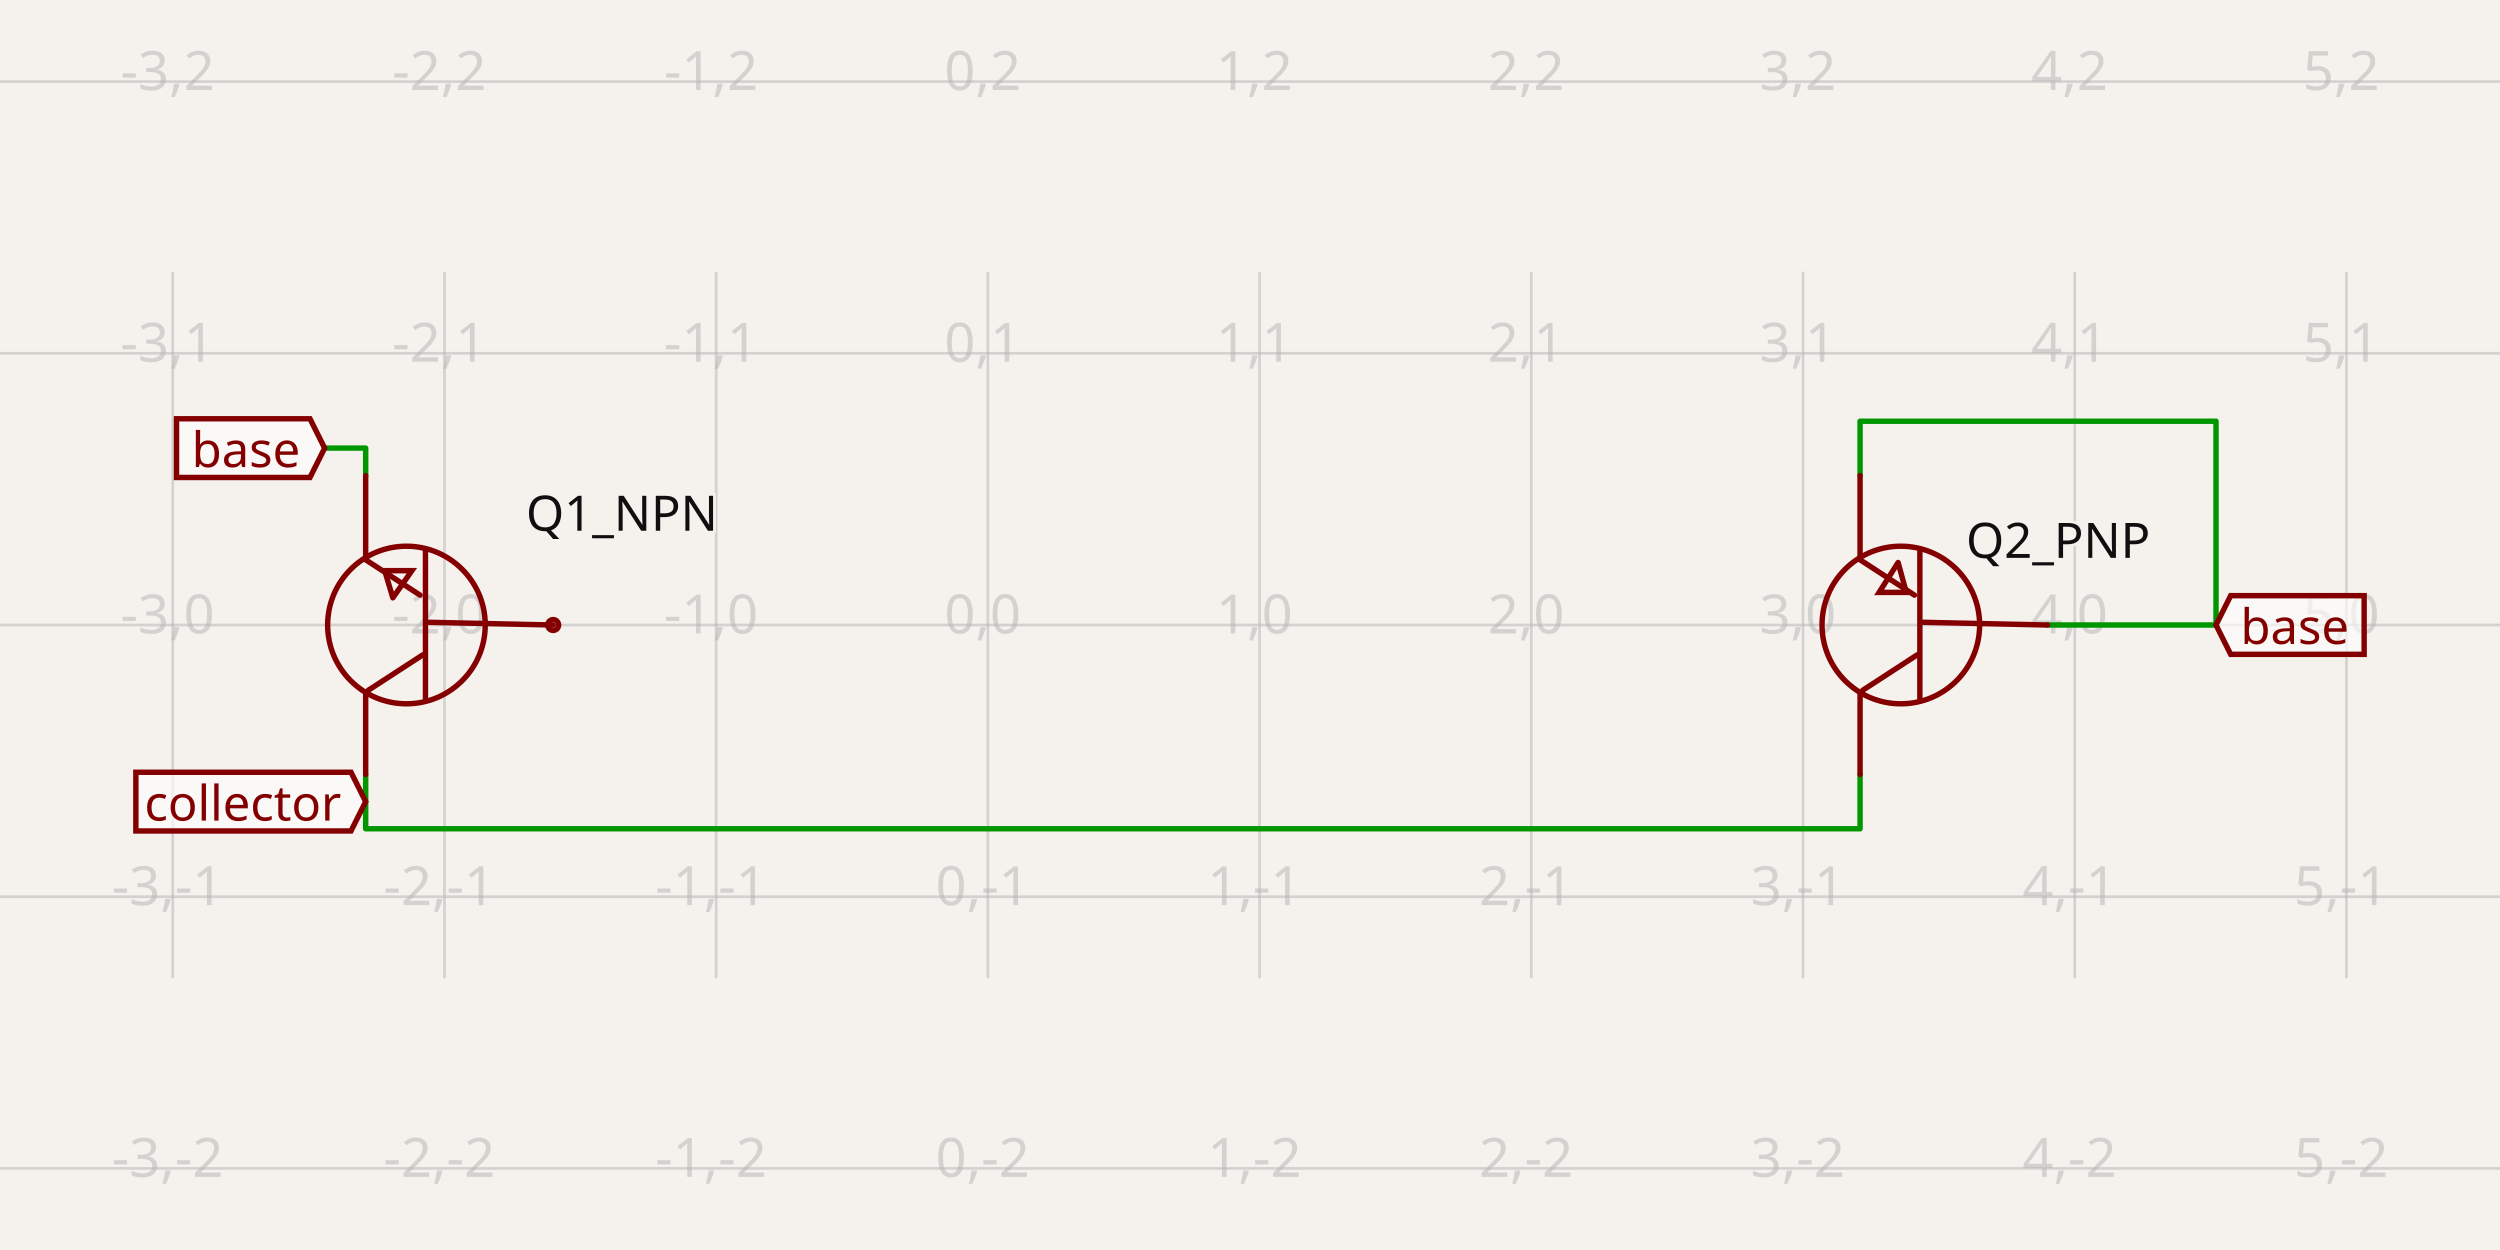
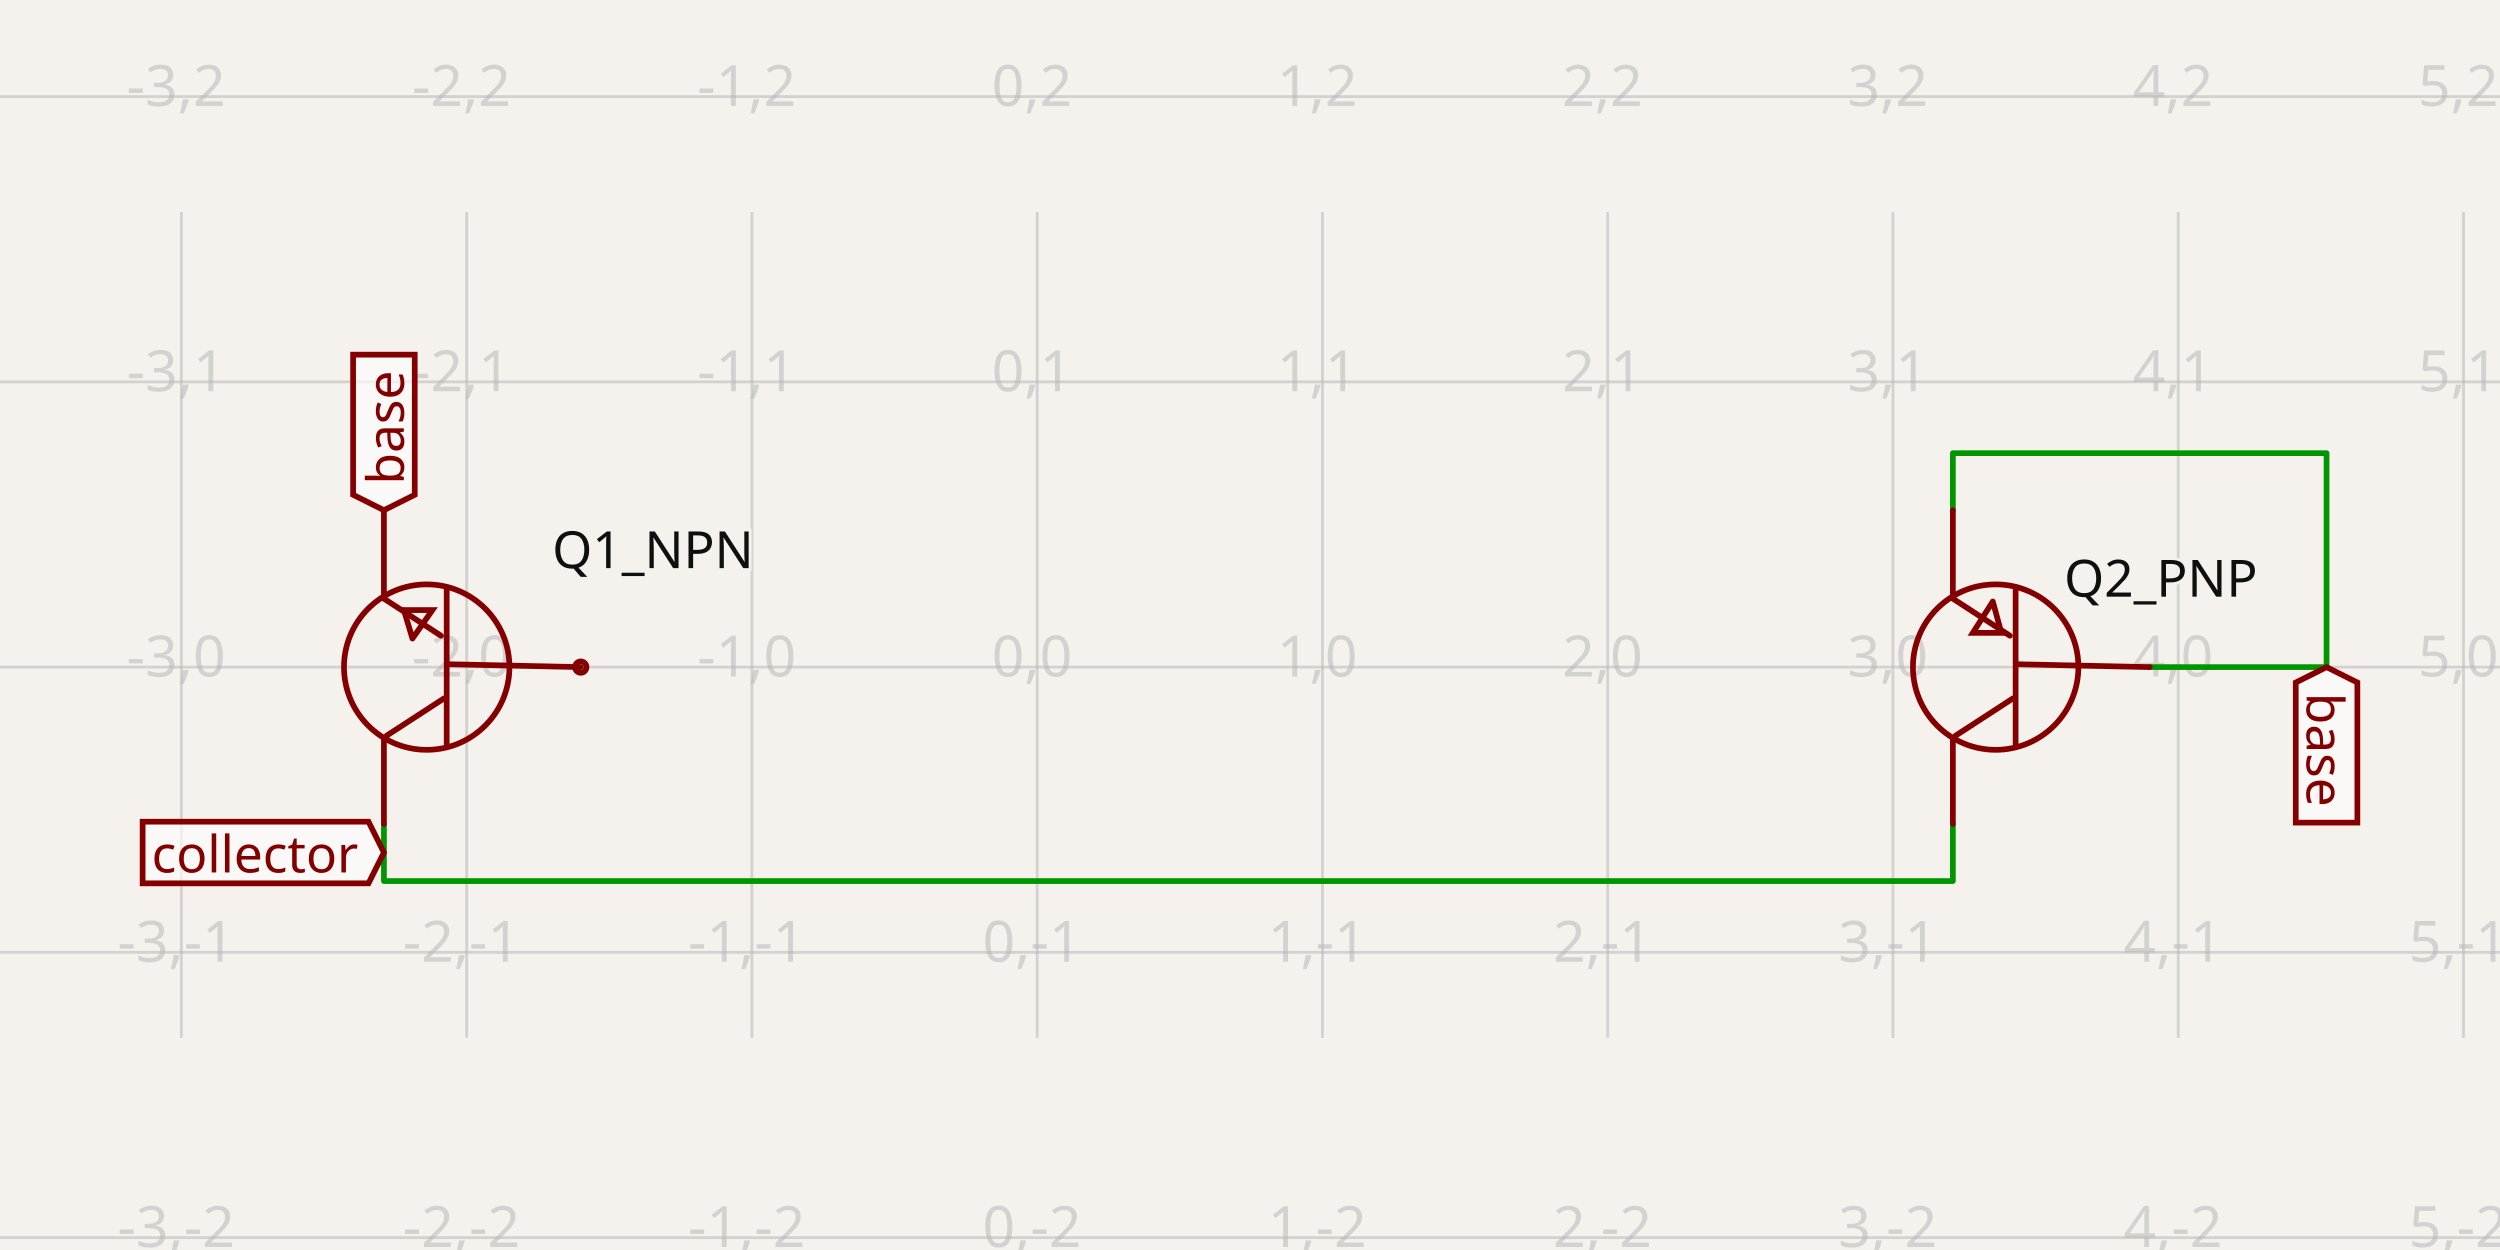
- <svg xmlns="http://www.w3.org/2000/svg" class="tscircuit-schematic" width="1200" height="600" style="background-color: rgb(245, 241, 237)" data-real-to-screen-transform="matrix(130.4196614885,0,0,-130.4196614885,474.1884998841,300)" data-software-used-string="@tscircuit/core@0.0.1394">
+ <svg xmlns="http://www.w3.org/2000/svg" class="tscircuit-schematic" width="1200" height="600" style="background-color: rgb(245, 241, 237)" data-real-to-screen-transform="matrix(136.9258622526,0,0,-136.9258622526,497.8441783688,320.2102572685)" data-software-used-string="@tscircuit/core@0.0.1396">
  <style>
              .boundary { fill: rgb(245, 241, 237); }
              .schematic-boundary { fill: none; stroke: #fff; }
              .component { fill: none; stroke: rgb(132, 0, 0); }
              .chip { fill: rgb(255, 255, 194); stroke: rgb(132, 0, 0); }
              .component-pin { fill: none; stroke: rgb(132, 0, 0); }
              /* Basic per-trace hover fallback */
              .trace:hover {
                filter: invert(1);
              }
              .trace:hover .trace-crossing-outline {
                opacity: 0;
              }
              .trace:hover .trace-junction {
                filter: invert(1);
              }
              /* Net-hover highlighting: when a trace or its overlays are hovered,
                 invert color for all traces (base + overlays) sharing the same
                 subcircuit connectivity key. Also hide crossing outline during hover. */
              svg:has(:is(g.trace[data-subcircuit-connectivity-map-key="unnamedsubcircuitsubcircuit_source_group_0_connectivity_net1"], g.trace-overlays[data-subcircuit-connectivity-map-key="unnamedsubcircuitsubcircuit_source_group_0_connectivity_net1"]):hover) :is(g.trace[data-subcircuit-connectivity-map-key="unnamedsubcircuitsubcircuit_source_group_0_connectivity_net1"], g.trace-overlays[data-subcircuit-connectivity-map-key="unnamedsubcircuitsubcircuit_source_group_0_connectivity_net1"]) { filter: invert(1); }
svg:has(:is(g.trace[data-subcircuit-connectivity-map-key="unnamedsubcircuitsubcircuit_source_group_0_connectivity_net1"], g.trace-overlays[data-subcircuit-connectivity-map-key="unnamedsubcircuitsubcircuit_source_group_0_connectivity_net1"]):hover) g.trace-overlays[data-subcircuit-connectivity-map-key="unnamedsubcircuitsubcircuit_source_group_0_connectivity_net1"] .trace-crossing-outline { opacity: 0; }
svg:has(:is(g.trace[data-subcircuit-connectivity-map-key="unnamedsubcircuitsubcircuit_source_group_0_connectivity_net0"], g.trace-overlays[data-subcircuit-connectivity-map-key="unnamedsubcircuitsubcircuit_source_group_0_connectivity_net0"]):hover) :is(g.trace[data-subcircuit-connectivity-map-key="unnamedsubcircuitsubcircuit_source_group_0_connectivity_net0"], g.trace-overlays[data-subcircuit-connectivity-map-key="unnamedsubcircuitsubcircuit_source_group_0_connectivity_net0"]) { filter: invert(1); }
svg:has(:is(g.trace[data-subcircuit-connectivity-map-key="unnamedsubcircuitsubcircuit_source_group_0_connectivity_net0"], g.trace-overlays[data-subcircuit-connectivity-map-key="unnamedsubcircuitsubcircuit_source_group_0_connectivity_net0"]):hover) g.trace-overlays[data-subcircuit-connectivity-map-key="unnamedsubcircuitsubcircuit_source_group_0_connectivity_net0"] .trace-crossing-outline { opacity: 0; }
              .text { font-family: sans-serif; fill: rgb(0, 150, 0); }
              .pin-number { fill: rgb(169, 0, 0); }
              .port-label { fill: rgb(0, 100, 100); }
              .component-name { fill: rgb(0, 100, 100); }
              
            </style>
  <rect class="boundary" x="0" y="0" width="1200" height="600" />
  <g class="grid sch-grid">
-     <line x1="-47.49" y1="469.546" x2="-47.49" y2="130.454" stroke="rgb(181, 181, 181)" stroke-width="1.304" stroke-opacity="0.5" />
-     <line x1="82.93" y1="469.546" x2="82.93" y2="130.454" stroke="rgb(181, 181, 181)" stroke-width="1.304" stroke-opacity="0.5" />
-     <line x1="213.349" y1="469.546" x2="213.349" y2="130.454" stroke="rgb(181, 181, 181)" stroke-width="1.304" stroke-opacity="0.5" />
-     <line x1="343.769" y1="469.546" x2="343.769" y2="130.454" stroke="rgb(181, 181, 181)" stroke-width="1.304" stroke-opacity="0.5" />
-     <line x1="474.188" y1="469.546" x2="474.188" y2="130.454" stroke="rgb(181, 181, 181)" stroke-width="1.304" stroke-opacity="0.5" />
-     <line x1="604.608" y1="469.546" x2="604.608" y2="130.454" stroke="rgb(181, 181, 181)" stroke-width="1.304" stroke-opacity="0.5" />
-     <line x1="735.028" y1="469.546" x2="735.028" y2="130.454" stroke="rgb(181, 181, 181)" stroke-width="1.304" stroke-opacity="0.5" />
-     <line x1="865.447" y1="469.546" x2="865.447" y2="130.454" stroke="rgb(181, 181, 181)" stroke-width="1.304" stroke-opacity="0.5" />
-     <line x1="995.867" y1="469.546" x2="995.867" y2="130.454" stroke="rgb(181, 181, 181)" stroke-width="1.304" stroke-opacity="0.5" />
-     <line x1="1126.287" y1="469.546" x2="1126.287" y2="130.454" stroke="rgb(181, 181, 181)" stroke-width="1.304" stroke-opacity="0.5" />
-     <line x1="1256.706" y1="469.546" x2="1256.706" y2="130.454" stroke="rgb(181, 181, 181)" stroke-width="1.304" stroke-opacity="0.5" />
-     <line x1="1.1243628250667825e-10" y1="560.839" x2="1200" y2="560.839" stroke="rgb(181, 181, 181)" stroke-width="1.304" stroke-opacity="0.5" />
-     <line x1="1.1243628250667825e-10" y1="430.42" x2="1200" y2="430.42" stroke="rgb(181, 181, 181)" stroke-width="1.304" stroke-opacity="0.5" />
-     <line x1="1.1243628250667825e-10" y1="300" x2="1200" y2="300" stroke="rgb(181, 181, 181)" stroke-width="1.304" stroke-opacity="0.5" />
-     <line x1="1.1243628250667825e-10" y1="169.58" x2="1200" y2="169.58" stroke="rgb(181, 181, 181)" stroke-width="1.304" stroke-opacity="0.5" />
-     <line x1="1.1243628250667825e-10" y1="39.161" x2="1200" y2="39.161" stroke="rgb(181, 181, 181)" stroke-width="1.304" stroke-opacity="0.5" />
-     <text x="-49.99" y="555.839" fill="rgb(181, 181, 181)" font-size="26.084" fill-opacity="0.5" text-anchor="middle" dominant-baseline="middle" font-family="sans-serif">-4,-2</text>
-     <text x="-49.99" y="425.42" fill="rgb(181, 181, 181)" font-size="26.084" fill-opacity="0.5" text-anchor="middle" dominant-baseline="middle" font-family="sans-serif">-4,-1</text>
-     <text x="-49.99" y="295" fill="rgb(181, 181, 181)" font-size="26.084" fill-opacity="0.5" text-anchor="middle" dominant-baseline="middle" font-family="sans-serif">-4,0</text>
-     <text x="-49.99" y="164.58" fill="rgb(181, 181, 181)" font-size="26.084" fill-opacity="0.5" text-anchor="middle" dominant-baseline="middle" font-family="sans-serif">-4,1</text>
-     <text x="-49.99" y="34.161" fill="rgb(181, 181, 181)" font-size="26.084" fill-opacity="0.5" text-anchor="middle" dominant-baseline="middle" font-family="sans-serif">-4,2</text>
-     <text x="80.43" y="555.839" fill="rgb(181, 181, 181)" font-size="26.084" fill-opacity="0.5" text-anchor="middle" dominant-baseline="middle" font-family="sans-serif">-3,-2</text>
-     <text x="80.43" y="425.42" fill="rgb(181, 181, 181)" font-size="26.084" fill-opacity="0.5" text-anchor="middle" dominant-baseline="middle" font-family="sans-serif">-3,-1</text>
-     <text x="80.43" y="295" fill="rgb(181, 181, 181)" font-size="26.084" fill-opacity="0.5" text-anchor="middle" dominant-baseline="middle" font-family="sans-serif">-3,0</text>
-     <text x="80.43" y="164.58" fill="rgb(181, 181, 181)" font-size="26.084" fill-opacity="0.5" text-anchor="middle" dominant-baseline="middle" font-family="sans-serif">-3,1</text>
-     <text x="80.43" y="34.161" fill="rgb(181, 181, 181)" font-size="26.084" fill-opacity="0.5" text-anchor="middle" dominant-baseline="middle" font-family="sans-serif">-3,2</text>
-     <text x="210.849" y="555.839" fill="rgb(181, 181, 181)" font-size="26.084" fill-opacity="0.5" text-anchor="middle" dominant-baseline="middle" font-family="sans-serif">-2,-2</text>
-     <text x="210.849" y="425.42" fill="rgb(181, 181, 181)" font-size="26.084" fill-opacity="0.5" text-anchor="middle" dominant-baseline="middle" font-family="sans-serif">-2,-1</text>
-     <text x="210.849" y="295" fill="rgb(181, 181, 181)" font-size="26.084" fill-opacity="0.5" text-anchor="middle" dominant-baseline="middle" font-family="sans-serif">-2,0</text>
-     <text x="210.849" y="164.58" fill="rgb(181, 181, 181)" font-size="26.084" fill-opacity="0.5" text-anchor="middle" dominant-baseline="middle" font-family="sans-serif">-2,1</text>
-     <text x="210.849" y="34.161" fill="rgb(181, 181, 181)" font-size="26.084" fill-opacity="0.5" text-anchor="middle" dominant-baseline="middle" font-family="sans-serif">-2,2</text>
-     <text x="341.269" y="555.839" fill="rgb(181, 181, 181)" font-size="26.084" fill-opacity="0.5" text-anchor="middle" dominant-baseline="middle" font-family="sans-serif">-1,-2</text>
-     <text x="341.269" y="425.42" fill="rgb(181, 181, 181)" font-size="26.084" fill-opacity="0.5" text-anchor="middle" dominant-baseline="middle" font-family="sans-serif">-1,-1</text>
-     <text x="341.269" y="295" fill="rgb(181, 181, 181)" font-size="26.084" fill-opacity="0.5" text-anchor="middle" dominant-baseline="middle" font-family="sans-serif">-1,0</text>
-     <text x="341.269" y="164.58" fill="rgb(181, 181, 181)" font-size="26.084" fill-opacity="0.5" text-anchor="middle" dominant-baseline="middle" font-family="sans-serif">-1,1</text>
-     <text x="341.269" y="34.161" fill="rgb(181, 181, 181)" font-size="26.084" fill-opacity="0.5" text-anchor="middle" dominant-baseline="middle" font-family="sans-serif">-1,2</text>
-     <text x="471.688" y="555.839" fill="rgb(181, 181, 181)" font-size="26.084" fill-opacity="0.5" text-anchor="middle" dominant-baseline="middle" font-family="sans-serif">0,-2</text>
-     <text x="471.688" y="425.42" fill="rgb(181, 181, 181)" font-size="26.084" fill-opacity="0.5" text-anchor="middle" dominant-baseline="middle" font-family="sans-serif">0,-1</text>
-     <text x="471.688" y="295" fill="rgb(181, 181, 181)" font-size="26.084" fill-opacity="0.5" text-anchor="middle" dominant-baseline="middle" font-family="sans-serif">0,0</text>
-     <text x="471.688" y="164.58" fill="rgb(181, 181, 181)" font-size="26.084" fill-opacity="0.5" text-anchor="middle" dominant-baseline="middle" font-family="sans-serif">0,1</text>
-     <text x="471.688" y="34.161" fill="rgb(181, 181, 181)" font-size="26.084" fill-opacity="0.5" text-anchor="middle" dominant-baseline="middle" font-family="sans-serif">0,2</text>
-     <text x="602.108" y="555.839" fill="rgb(181, 181, 181)" font-size="26.084" fill-opacity="0.5" text-anchor="middle" dominant-baseline="middle" font-family="sans-serif">1,-2</text>
-     <text x="602.108" y="425.42" fill="rgb(181, 181, 181)" font-size="26.084" fill-opacity="0.5" text-anchor="middle" dominant-baseline="middle" font-family="sans-serif">1,-1</text>
-     <text x="602.108" y="295" fill="rgb(181, 181, 181)" font-size="26.084" fill-opacity="0.5" text-anchor="middle" dominant-baseline="middle" font-family="sans-serif">1,0</text>
-     <text x="602.108" y="164.58" fill="rgb(181, 181, 181)" font-size="26.084" fill-opacity="0.5" text-anchor="middle" dominant-baseline="middle" font-family="sans-serif">1,1</text>
-     <text x="602.108" y="34.161" fill="rgb(181, 181, 181)" font-size="26.084" fill-opacity="0.5" text-anchor="middle" dominant-baseline="middle" font-family="sans-serif">1,2</text>
-     <text x="732.528" y="555.839" fill="rgb(181, 181, 181)" font-size="26.084" fill-opacity="0.5" text-anchor="middle" dominant-baseline="middle" font-family="sans-serif">2,-2</text>
-     <text x="732.528" y="425.42" fill="rgb(181, 181, 181)" font-size="26.084" fill-opacity="0.5" text-anchor="middle" dominant-baseline="middle" font-family="sans-serif">2,-1</text>
-     <text x="732.528" y="295" fill="rgb(181, 181, 181)" font-size="26.084" fill-opacity="0.5" text-anchor="middle" dominant-baseline="middle" font-family="sans-serif">2,0</text>
-     <text x="732.528" y="164.58" fill="rgb(181, 181, 181)" font-size="26.084" fill-opacity="0.5" text-anchor="middle" dominant-baseline="middle" font-family="sans-serif">2,1</text>
-     <text x="732.528" y="34.161" fill="rgb(181, 181, 181)" font-size="26.084" fill-opacity="0.5" text-anchor="middle" dominant-baseline="middle" font-family="sans-serif">2,2</text>
-     <text x="862.947" y="555.839" fill="rgb(181, 181, 181)" font-size="26.084" fill-opacity="0.5" text-anchor="middle" dominant-baseline="middle" font-family="sans-serif">3,-2</text>
-     <text x="862.947" y="425.42" fill="rgb(181, 181, 181)" font-size="26.084" fill-opacity="0.5" text-anchor="middle" dominant-baseline="middle" font-family="sans-serif">3,-1</text>
-     <text x="862.947" y="295" fill="rgb(181, 181, 181)" font-size="26.084" fill-opacity="0.5" text-anchor="middle" dominant-baseline="middle" font-family="sans-serif">3,0</text>
-     <text x="862.947" y="164.58" fill="rgb(181, 181, 181)" font-size="26.084" fill-opacity="0.5" text-anchor="middle" dominant-baseline="middle" font-family="sans-serif">3,1</text>
-     <text x="862.947" y="34.161" fill="rgb(181, 181, 181)" font-size="26.084" fill-opacity="0.5" text-anchor="middle" dominant-baseline="middle" font-family="sans-serif">3,2</text>
-     <text x="993.367" y="555.839" fill="rgb(181, 181, 181)" font-size="26.084" fill-opacity="0.5" text-anchor="middle" dominant-baseline="middle" font-family="sans-serif">4,-2</text>
-     <text x="993.367" y="425.42" fill="rgb(181, 181, 181)" font-size="26.084" fill-opacity="0.5" text-anchor="middle" dominant-baseline="middle" font-family="sans-serif">4,-1</text>
-     <text x="993.367" y="295" fill="rgb(181, 181, 181)" font-size="26.084" fill-opacity="0.5" text-anchor="middle" dominant-baseline="middle" font-family="sans-serif">4,0</text>
-     <text x="993.367" y="164.58" fill="rgb(181, 181, 181)" font-size="26.084" fill-opacity="0.5" text-anchor="middle" dominant-baseline="middle" font-family="sans-serif">4,1</text>
-     <text x="993.367" y="34.161" fill="rgb(181, 181, 181)" font-size="26.084" fill-opacity="0.5" text-anchor="middle" dominant-baseline="middle" font-family="sans-serif">4,2</text>
-     <text x="1123.787" y="555.839" fill="rgb(181, 181, 181)" font-size="26.084" fill-opacity="0.5" text-anchor="middle" dominant-baseline="middle" font-family="sans-serif">5,-2</text>
-     <text x="1123.787" y="425.42" fill="rgb(181, 181, 181)" font-size="26.084" fill-opacity="0.5" text-anchor="middle" dominant-baseline="middle" font-family="sans-serif">5,-1</text>
-     <text x="1123.787" y="295" fill="rgb(181, 181, 181)" font-size="26.084" fill-opacity="0.5" text-anchor="middle" dominant-baseline="middle" font-family="sans-serif">5,0</text>
-     <text x="1123.787" y="164.58" fill="rgb(181, 181, 181)" font-size="26.084" fill-opacity="0.5" text-anchor="middle" dominant-baseline="middle" font-family="sans-serif">5,1</text>
-     <text x="1123.787" y="34.161" fill="rgb(181, 181, 181)" font-size="26.084" fill-opacity="0.5" text-anchor="middle" dominant-baseline="middle" font-family="sans-serif">5,2</text>
-     <text x="1254.206" y="555.839" fill="rgb(181, 181, 181)" font-size="26.084" fill-opacity="0.5" text-anchor="middle" dominant-baseline="middle" font-family="sans-serif">6,-2</text>
-     <text x="1254.206" y="425.42" fill="rgb(181, 181, 181)" font-size="26.084" fill-opacity="0.5" text-anchor="middle" dominant-baseline="middle" font-family="sans-serif">6,-1</text>
-     <text x="1254.206" y="295" fill="rgb(181, 181, 181)" font-size="26.084" fill-opacity="0.5" text-anchor="middle" dominant-baseline="middle" font-family="sans-serif">6,0</text>
-     <text x="1254.206" y="164.58" fill="rgb(181, 181, 181)" font-size="26.084" fill-opacity="0.5" text-anchor="middle" dominant-baseline="middle" font-family="sans-serif">6,1</text>
-     <text x="1254.206" y="34.161" fill="rgb(181, 181, 181)" font-size="26.084" fill-opacity="0.5" text-anchor="middle" dominant-baseline="middle" font-family="sans-serif">6,2</text>
+     <line x1="-49.859" y1="498.214" x2="-49.859" y2="101.786" stroke="rgb(181, 181, 181)" stroke-width="1.369" stroke-opacity="0.5" />
+     <line x1="87.067" y1="498.214" x2="87.067" y2="101.786" stroke="rgb(181, 181, 181)" stroke-width="1.369" stroke-opacity="0.5" />
+     <line x1="223.992" y1="498.214" x2="223.992" y2="101.786" stroke="rgb(181, 181, 181)" stroke-width="1.369" stroke-opacity="0.5" />
+     <line x1="360.918" y1="498.214" x2="360.918" y2="101.786" stroke="rgb(181, 181, 181)" stroke-width="1.369" stroke-opacity="0.5" />
+     <line x1="497.844" y1="498.214" x2="497.844" y2="101.786" stroke="rgb(181, 181, 181)" stroke-width="1.369" stroke-opacity="0.5" />
+     <line x1="634.77" y1="498.214" x2="634.77" y2="101.786" stroke="rgb(181, 181, 181)" stroke-width="1.369" stroke-opacity="0.5" />
+     <line x1="771.696" y1="498.214" x2="771.696" y2="101.786" stroke="rgb(181, 181, 181)" stroke-width="1.369" stroke-opacity="0.5" />
+     <line x1="908.622" y1="498.214" x2="908.622" y2="101.786" stroke="rgb(181, 181, 181)" stroke-width="1.369" stroke-opacity="0.5" />
+     <line x1="1045.548" y1="498.214" x2="1045.548" y2="101.786" stroke="rgb(181, 181, 181)" stroke-width="1.369" stroke-opacity="0.5" />
+     <line x1="1182.473" y1="498.214" x2="1182.473" y2="101.786" stroke="rgb(181, 181, 181)" stroke-width="1.369" stroke-opacity="0.5" />
+     <line x1="1319.399" y1="498.214" x2="1319.399" y2="101.786" stroke="rgb(181, 181, 181)" stroke-width="1.369" stroke-opacity="0.5" />
+     <line x1="-2.000888343900442e-11" y1="594.062" x2="1200" y2="594.062" stroke="rgb(181, 181, 181)" stroke-width="1.369" stroke-opacity="0.5" />
+     <line x1="-2.000888343900442e-11" y1="457.136" x2="1200" y2="457.136" stroke="rgb(181, 181, 181)" stroke-width="1.369" stroke-opacity="0.5" />
+     <line x1="-2.000888343900442e-11" y1="320.21" x2="1200" y2="320.21" stroke="rgb(181, 181, 181)" stroke-width="1.369" stroke-opacity="0.5" />
+     <line x1="-2.000888343900442e-11" y1="183.284" x2="1200" y2="183.284" stroke="rgb(181, 181, 181)" stroke-width="1.369" stroke-opacity="0.5" />
+     <line x1="-2.000888343900442e-11" y1="46.359" x2="1200" y2="46.359" stroke="rgb(181, 181, 181)" stroke-width="1.369" stroke-opacity="0.5" />
+     <text x="-52.359" y="589.062" fill="rgb(181, 181, 181)" font-size="27.385" fill-opacity="0.5" text-anchor="middle" dominant-baseline="middle" font-family="sans-serif">-4,-2</text>
+     <text x="-52.359" y="452.136" fill="rgb(181, 181, 181)" font-size="27.385" fill-opacity="0.5" text-anchor="middle" dominant-baseline="middle" font-family="sans-serif">-4,-1</text>
+     <text x="-52.359" y="315.21" fill="rgb(181, 181, 181)" font-size="27.385" fill-opacity="0.5" text-anchor="middle" dominant-baseline="middle" font-family="sans-serif">-4,0</text>
+     <text x="-52.359" y="178.284" fill="rgb(181, 181, 181)" font-size="27.385" fill-opacity="0.5" text-anchor="middle" dominant-baseline="middle" font-family="sans-serif">-4,1</text>
+     <text x="-52.359" y="41.359" fill="rgb(181, 181, 181)" font-size="27.385" fill-opacity="0.5" text-anchor="middle" dominant-baseline="middle" font-family="sans-serif">-4,2</text>
+     <text x="84.567" y="589.062" fill="rgb(181, 181, 181)" font-size="27.385" fill-opacity="0.5" text-anchor="middle" dominant-baseline="middle" font-family="sans-serif">-3,-2</text>
+     <text x="84.567" y="452.136" fill="rgb(181, 181, 181)" font-size="27.385" fill-opacity="0.5" text-anchor="middle" dominant-baseline="middle" font-family="sans-serif">-3,-1</text>
+     <text x="84.567" y="315.21" fill="rgb(181, 181, 181)" font-size="27.385" fill-opacity="0.5" text-anchor="middle" dominant-baseline="middle" font-family="sans-serif">-3,0</text>
+     <text x="84.567" y="178.284" fill="rgb(181, 181, 181)" font-size="27.385" fill-opacity="0.5" text-anchor="middle" dominant-baseline="middle" font-family="sans-serif">-3,1</text>
+     <text x="84.567" y="41.359" fill="rgb(181, 181, 181)" font-size="27.385" fill-opacity="0.5" text-anchor="middle" dominant-baseline="middle" font-family="sans-serif">-3,2</text>
+     <text x="221.492" y="589.062" fill="rgb(181, 181, 181)" font-size="27.385" fill-opacity="0.5" text-anchor="middle" dominant-baseline="middle" font-family="sans-serif">-2,-2</text>
+     <text x="221.492" y="452.136" fill="rgb(181, 181, 181)" font-size="27.385" fill-opacity="0.5" text-anchor="middle" dominant-baseline="middle" font-family="sans-serif">-2,-1</text>
+     <text x="221.492" y="315.21" fill="rgb(181, 181, 181)" font-size="27.385" fill-opacity="0.5" text-anchor="middle" dominant-baseline="middle" font-family="sans-serif">-2,0</text>
+     <text x="221.492" y="178.284" fill="rgb(181, 181, 181)" font-size="27.385" fill-opacity="0.5" text-anchor="middle" dominant-baseline="middle" font-family="sans-serif">-2,1</text>
+     <text x="221.492" y="41.359" fill="rgb(181, 181, 181)" font-size="27.385" fill-opacity="0.5" text-anchor="middle" dominant-baseline="middle" font-family="sans-serif">-2,2</text>
+     <text x="358.418" y="589.062" fill="rgb(181, 181, 181)" font-size="27.385" fill-opacity="0.5" text-anchor="middle" dominant-baseline="middle" font-family="sans-serif">-1,-2</text>
+     <text x="358.418" y="452.136" fill="rgb(181, 181, 181)" font-size="27.385" fill-opacity="0.5" text-anchor="middle" dominant-baseline="middle" font-family="sans-serif">-1,-1</text>
+     <text x="358.418" y="315.21" fill="rgb(181, 181, 181)" font-size="27.385" fill-opacity="0.5" text-anchor="middle" dominant-baseline="middle" font-family="sans-serif">-1,0</text>
+     <text x="358.418" y="178.284" fill="rgb(181, 181, 181)" font-size="27.385" fill-opacity="0.5" text-anchor="middle" dominant-baseline="middle" font-family="sans-serif">-1,1</text>
+     <text x="358.418" y="41.359" fill="rgb(181, 181, 181)" font-size="27.385" fill-opacity="0.5" text-anchor="middle" dominant-baseline="middle" font-family="sans-serif">-1,2</text>
+     <text x="495.344" y="589.062" fill="rgb(181, 181, 181)" font-size="27.385" fill-opacity="0.5" text-anchor="middle" dominant-baseline="middle" font-family="sans-serif">0,-2</text>
+     <text x="495.344" y="452.136" fill="rgb(181, 181, 181)" font-size="27.385" fill-opacity="0.5" text-anchor="middle" dominant-baseline="middle" font-family="sans-serif">0,-1</text>
+     <text x="495.344" y="315.21" fill="rgb(181, 181, 181)" font-size="27.385" fill-opacity="0.5" text-anchor="middle" dominant-baseline="middle" font-family="sans-serif">0,0</text>
+     <text x="495.344" y="178.284" fill="rgb(181, 181, 181)" font-size="27.385" fill-opacity="0.5" text-anchor="middle" dominant-baseline="middle" font-family="sans-serif">0,1</text>
+     <text x="495.344" y="41.359" fill="rgb(181, 181, 181)" font-size="27.385" fill-opacity="0.5" text-anchor="middle" dominant-baseline="middle" font-family="sans-serif">0,2</text>
+     <text x="632.27" y="589.062" fill="rgb(181, 181, 181)" font-size="27.385" fill-opacity="0.5" text-anchor="middle" dominant-baseline="middle" font-family="sans-serif">1,-2</text>
+     <text x="632.27" y="452.136" fill="rgb(181, 181, 181)" font-size="27.385" fill-opacity="0.5" text-anchor="middle" dominant-baseline="middle" font-family="sans-serif">1,-1</text>
+     <text x="632.27" y="315.21" fill="rgb(181, 181, 181)" font-size="27.385" fill-opacity="0.5" text-anchor="middle" dominant-baseline="middle" font-family="sans-serif">1,0</text>
+     <text x="632.27" y="178.284" fill="rgb(181, 181, 181)" font-size="27.385" fill-opacity="0.5" text-anchor="middle" dominant-baseline="middle" font-family="sans-serif">1,1</text>
+     <text x="632.27" y="41.359" fill="rgb(181, 181, 181)" font-size="27.385" fill-opacity="0.5" text-anchor="middle" dominant-baseline="middle" font-family="sans-serif">1,2</text>
+     <text x="769.196" y="589.062" fill="rgb(181, 181, 181)" font-size="27.385" fill-opacity="0.5" text-anchor="middle" dominant-baseline="middle" font-family="sans-serif">2,-2</text>
+     <text x="769.196" y="452.136" fill="rgb(181, 181, 181)" font-size="27.385" fill-opacity="0.5" text-anchor="middle" dominant-baseline="middle" font-family="sans-serif">2,-1</text>
+     <text x="769.196" y="315.21" fill="rgb(181, 181, 181)" font-size="27.385" fill-opacity="0.5" text-anchor="middle" dominant-baseline="middle" font-family="sans-serif">2,0</text>
+     <text x="769.196" y="178.284" fill="rgb(181, 181, 181)" font-size="27.385" fill-opacity="0.5" text-anchor="middle" dominant-baseline="middle" font-family="sans-serif">2,1</text>
+     <text x="769.196" y="41.359" fill="rgb(181, 181, 181)" font-size="27.385" fill-opacity="0.5" text-anchor="middle" dominant-baseline="middle" font-family="sans-serif">2,2</text>
+     <text x="906.122" y="589.062" fill="rgb(181, 181, 181)" font-size="27.385" fill-opacity="0.5" text-anchor="middle" dominant-baseline="middle" font-family="sans-serif">3,-2</text>
+     <text x="906.122" y="452.136" fill="rgb(181, 181, 181)" font-size="27.385" fill-opacity="0.5" text-anchor="middle" dominant-baseline="middle" font-family="sans-serif">3,-1</text>
+     <text x="906.122" y="315.21" fill="rgb(181, 181, 181)" font-size="27.385" fill-opacity="0.5" text-anchor="middle" dominant-baseline="middle" font-family="sans-serif">3,0</text>
+     <text x="906.122" y="178.284" fill="rgb(181, 181, 181)" font-size="27.385" fill-opacity="0.5" text-anchor="middle" dominant-baseline="middle" font-family="sans-serif">3,1</text>
+     <text x="906.122" y="41.359" fill="rgb(181, 181, 181)" font-size="27.385" fill-opacity="0.5" text-anchor="middle" dominant-baseline="middle" font-family="sans-serif">3,2</text>
+     <text x="1043.048" y="589.062" fill="rgb(181, 181, 181)" font-size="27.385" fill-opacity="0.5" text-anchor="middle" dominant-baseline="middle" font-family="sans-serif">4,-2</text>
+     <text x="1043.048" y="452.136" fill="rgb(181, 181, 181)" font-size="27.385" fill-opacity="0.5" text-anchor="middle" dominant-baseline="middle" font-family="sans-serif">4,-1</text>
+     <text x="1043.048" y="315.21" fill="rgb(181, 181, 181)" font-size="27.385" fill-opacity="0.5" text-anchor="middle" dominant-baseline="middle" font-family="sans-serif">4,0</text>
+     <text x="1043.048" y="178.284" fill="rgb(181, 181, 181)" font-size="27.385" fill-opacity="0.5" text-anchor="middle" dominant-baseline="middle" font-family="sans-serif">4,1</text>
+     <text x="1043.048" y="41.359" fill="rgb(181, 181, 181)" font-size="27.385" fill-opacity="0.5" text-anchor="middle" dominant-baseline="middle" font-family="sans-serif">4,2</text>
+     <text x="1179.973" y="589.062" fill="rgb(181, 181, 181)" font-size="27.385" fill-opacity="0.5" text-anchor="middle" dominant-baseline="middle" font-family="sans-serif">5,-2</text>
+     <text x="1179.973" y="452.136" fill="rgb(181, 181, 181)" font-size="27.385" fill-opacity="0.5" text-anchor="middle" dominant-baseline="middle" font-family="sans-serif">5,-1</text>
+     <text x="1179.973" y="315.21" fill="rgb(181, 181, 181)" font-size="27.385" fill-opacity="0.5" text-anchor="middle" dominant-baseline="middle" font-family="sans-serif">5,0</text>
+     <text x="1179.973" y="178.284" fill="rgb(181, 181, 181)" font-size="27.385" fill-opacity="0.5" text-anchor="middle" dominant-baseline="middle" font-family="sans-serif">5,1</text>
+     <text x="1179.973" y="41.359" fill="rgb(181, 181, 181)" font-size="27.385" fill-opacity="0.5" text-anchor="middle" dominant-baseline="middle" font-family="sans-serif">5,2</text>
+     <text x="1316.899" y="589.062" fill="rgb(181, 181, 181)" font-size="27.385" fill-opacity="0.5" text-anchor="middle" dominant-baseline="middle" font-family="sans-serif">6,-2</text>
+     <text x="1316.899" y="452.136" fill="rgb(181, 181, 181)" font-size="27.385" fill-opacity="0.5" text-anchor="middle" dominant-baseline="middle" font-family="sans-serif">6,-1</text>
+     <text x="1316.899" y="315.21" fill="rgb(181, 181, 181)" font-size="27.385" fill-opacity="0.5" text-anchor="middle" dominant-baseline="middle" font-family="sans-serif">6,0</text>
+     <text x="1316.899" y="178.284" fill="rgb(181, 181, 181)" font-size="27.385" fill-opacity="0.5" text-anchor="middle" dominant-baseline="middle" font-family="sans-serif">6,1</text>
+     <text x="1316.899" y="41.359" fill="rgb(181, 181, 181)" font-size="27.385" fill-opacity="0.5" text-anchor="middle" dominant-baseline="middle" font-family="sans-serif">6,2</text>
  </g>
  <g class="trace sch-trace" data-layer="base" data-circuit-json-type="schematic_trace" data-schematic-trace-id="schematic_trace_0" data-subcircuit-connectivity-map-key="unnamedsubcircuitsubcircuit_source_group_0_connectivity_net1">
-     <path d="M 982.825 300 L 1037.601 300 L 1063.685 300 L 1063.685 202.185 L 892.836 202.185 L 892.836 228.269" class="trace-invisible-hover-outline sch-trace-hitbox" stroke="rgb(0, 150, 0)" fill="none" stroke-width="20.867px" stroke-linecap="round" opacity="0" stroke-linejoin="round" />
-     <path class="sch-trace-path" d="M 982.825 300 L 1037.601 300 L 1063.685 300 L 1063.685 202.185 L 892.836 202.185 L 892.836 228.269" stroke="rgb(0, 150, 0)" fill="none" stroke-width="2.608px" stroke-linecap="round" stroke-linejoin="round" />
+     <path d="M 1031.855 320.21 L 1089.364 320.21 L 1116.749 320.21 L 1116.749 217.516 L 937.376 217.516 L 937.376 244.901" class="trace-invisible-hover-outline sch-trace-hitbox" stroke="rgb(0, 150, 0)" fill="none" stroke-width="21.908px" stroke-linecap="round" opacity="0" stroke-linejoin="round" />
+     <path class="sch-trace-path" d="M 1031.855 320.21 L 1089.364 320.21 L 1116.749 320.21 L 1116.749 217.516 L 937.376 217.516 L 937.376 244.901" stroke="rgb(0, 150, 0)" fill="none" stroke-width="2.739px" stroke-linecap="round" stroke-linejoin="round" />
  </g>
  <g class="trace sch-trace" data-layer="base" data-circuit-json-type="schematic_trace" data-schematic-trace-id="schematic_trace_1" data-subcircuit-connectivity-map-key="unnamedsubcircuitsubcircuit_source_group_0_connectivity_net0">
-     <path d="M 175.527 371.731 L 175.527 397.815 L 892.836 397.815 L 892.836 371.731" class="trace-invisible-hover-outline sch-trace-hitbox" stroke="rgb(0, 150, 0)" fill="none" stroke-width="20.867px" stroke-linecap="round" opacity="0" stroke-linejoin="round" />
-     <path class="sch-trace-path" d="M 175.527 371.731 L 175.527 397.815 L 892.836 397.815 L 892.836 371.731" stroke="rgb(0, 150, 0)" fill="none" stroke-width="2.608px" stroke-linecap="round" stroke-linejoin="round" />
-   </g>
-   <g class="trace sch-trace" data-layer="base" data-circuit-json-type="schematic_trace" data-schematic-trace-id="schematic_trace_2" data-subcircuit-connectivity-map-key="unnamedsubcircuitsubcircuit_source_group_0_connectivity_net1">
-     <path d="M 175.527 228.269 L 175.527 215.097 L 155.834 215.097" class="trace-invisible-hover-outline sch-trace-hitbox" stroke="rgb(0, 150, 0)" fill="none" stroke-width="20.867px" stroke-linecap="round" opacity="0" stroke-linejoin="round" />
-     <path class="sch-trace-path" d="M 175.527 228.269 L 175.527 215.097 L 155.834 215.097" stroke="rgb(0, 150, 0)" fill="none" stroke-width="2.608px" stroke-linecap="round" stroke-linejoin="round" />
+     <path d="M 184.284 395.519 L 184.284 422.905 L 937.376 422.905 L 937.376 395.519" class="trace-invisible-hover-outline sch-trace-hitbox" stroke="rgb(0, 150, 0)" fill="none" stroke-width="21.908px" stroke-linecap="round" opacity="0" stroke-linejoin="round" />
+     <path class="sch-trace-path" d="M 184.284 395.519 L 184.284 422.905 L 937.376 422.905 L 937.376 395.519" stroke="rgb(0, 150, 0)" fill="none" stroke-width="2.739px" stroke-linecap="round" stroke-linejoin="round" />
  </g>
  <g class="trace-overlays sch-trace-overlays" data-layer="overlay" data-circuit-json-type="schematic_trace" data-schematic-trace-id="schematic_trace_0" data-subcircuit-connectivity-map-key="unnamedsubcircuitsubcircuit_source_group_0_connectivity_net1" />
  <g class="trace-overlays sch-trace-overlays" data-layer="overlay" data-circuit-json-type="schematic_trace" data-schematic-trace-id="schematic_trace_1" data-subcircuit-connectivity-map-key="unnamedsubcircuitsubcircuit_source_group_0_connectivity_net0" />
-   <g class="trace-overlays sch-trace-overlays" data-layer="overlay" data-circuit-json-type="schematic_trace" data-schematic-trace-id="schematic_trace_2" data-subcircuit-connectivity-map-key="unnamedsubcircuitsubcircuit_source_group_0_connectivity_net1" />
  <g class="sch-component" data-circuit-json-type="schematic_component" data-schematic-component-id="schematic_component_0">
-     <rect class="component-overlay sch-component-overlay" x="175.527" y="228.269" width="89.99" height="143.462" fill="transparent" />
-     <path class="sch-component-symbol-path" d="M 265.517 300 L 205.524 298.696" stroke="rgb(132, 0, 0)" fill="none" stroke-width="2.608px" stroke-linecap="round" />
-     <path class="sch-component-symbol-path" d="M 204.22 335.213 L 204.22 263.482" stroke="rgb(132, 0, 0)" fill="none" stroke-width="2.608px" stroke-linecap="round" />
-     <path class="sch-component-symbol-path" d="M 176.832 331.301 L 202.916 314.346" stroke="rgb(132, 0, 0)" fill="none" stroke-width="2.608px" stroke-linecap="round" />
-     <path class="sch-component-symbol-path" d="M 175.527 268.699 L 201.611 285.654" stroke="rgb(132, 0, 0)" fill="none" stroke-width="2.608px" stroke-linecap="round" />
-     <path class="sch-component-symbol-path" d="M 175.527 332.605 L 175.527 371.731" stroke="rgb(132, 0, 0)" fill="none" stroke-width="2.608px" stroke-linecap="round" />
-     <path class="sch-component-symbol-path" d="M 175.527 228.269 L 175.527 267.395" stroke="rgb(132, 0, 0)" fill="none" stroke-width="2.608px" stroke-linecap="round" />
-     <path class="sch-component-symbol-path" d="M 188.569 286.958 L 197.699 273.916 L 184.657 273.916 L 188.569 286.958" stroke="rgb(132, 0, 0)" fill="none" stroke-width="2.608px" stroke-linecap="round" />
-     <text class="sch-component-name sch-component-text" x="252.475" y="246.599" stroke="rgb(245, 241, 237)" stroke-width="2.608px" paint-order="stroke" fill="rgb(15, 15, 15)" font-family="sans-serif" text-anchor="start" dominant-baseline="middle" font-size="23.476px">Q1_NPN</text>
-     <text class="sch-component-text" x="252.475" y="353.401" fill="rgb(15, 15, 15)" font-family="sans-serif" text-anchor="start" dominant-baseline="middle" font-size="23.476px" />
-     <circle class="component-pin sch-component-pin" cx="265.517" cy="300" r="2.608px" stroke-width="2.608px" fill="none" stroke="rgb(132, 0, 0)" />
-     <circle class="sch-component-symbol-circle" cx="195.09" cy="300" r="37.822px" stroke-width="2.608px" fill="none" stroke="rgb(132, 0, 0)" />
+     <rect class="component-overlay sch-component-overlay" x="184.284" y="244.901" width="94.479" height="150.618" fill="transparent" />
+     <path class="sch-component-symbol-path" d="M 278.763 320.21 L 215.777 318.841" stroke="rgb(132, 0, 0)" fill="none" stroke-width="2.739px" stroke-linecap="round" />
+     <path class="sch-component-symbol-path" d="M 214.408 357.18 L 214.408 281.871" stroke="rgb(132, 0, 0)" fill="none" stroke-width="2.739px" stroke-linecap="round" />
+     <path class="sch-component-symbol-path" d="M 185.653 353.072 L 213.038 335.272" stroke="rgb(132, 0, 0)" fill="none" stroke-width="2.739px" stroke-linecap="round" />
+     <path class="sch-component-symbol-path" d="M 184.284 287.348 L 211.669 305.148" stroke="rgb(132, 0, 0)" fill="none" stroke-width="2.739px" stroke-linecap="round" />
+     <path class="sch-component-symbol-path" d="M 184.284 354.442 L 184.284 395.519" stroke="rgb(132, 0, 0)" fill="none" stroke-width="2.739px" stroke-linecap="round" />
+     <path class="sch-component-symbol-path" d="M 184.284 244.901 L 184.284 285.979" stroke="rgb(132, 0, 0)" fill="none" stroke-width="2.739px" stroke-linecap="round" />
+     <path class="sch-component-symbol-path" d="M 197.977 306.518 L 207.561 292.825 L 193.869 292.825 L 197.977 306.518" stroke="rgb(132, 0, 0)" fill="none" stroke-width="2.739px" stroke-linecap="round" />
+     <text class="sch-component-name sch-component-text" x="265.07" y="264.145" stroke="rgb(245, 241, 237)" stroke-width="2.739px" paint-order="stroke" fill="rgb(15, 15, 15)" font-family="sans-serif" text-anchor="start" dominant-baseline="middle" font-size="24.647px">Q1_NPN</text>
+     <text class="sch-component-text" x="265.07" y="376.275" fill="rgb(15, 15, 15)" font-family="sans-serif" text-anchor="start" dominant-baseline="middle" font-size="24.647px" />
+     <circle class="component-pin sch-component-pin" cx="278.763" cy="320.21" r="2.739px" stroke-width="2.739px" fill="none" stroke="rgb(132, 0, 0)" />
+     <circle class="sch-component-symbol-circle" cx="204.823" cy="320.21" r="39.709px" stroke-width="2.739px" fill="none" stroke="rgb(132, 0, 0)" />
  </g>
  <g class="sch-component" data-circuit-json-type="schematic_component" data-schematic-component-id="schematic_component_1">
-     <rect class="component-overlay sch-component-overlay" x="892.836" y="228.269" width="89.99" height="143.462" fill="transparent" />
-     <path class="sch-component-symbol-path" d="M 982.825 300 L 922.832 298.696" stroke="rgb(132, 0, 0)" fill="none" stroke-width="2.608px" stroke-linecap="round" />
-     <path class="sch-component-symbol-path" d="M 921.528 335.213 L 921.528 263.482" stroke="rgb(132, 0, 0)" fill="none" stroke-width="2.608px" stroke-linecap="round" />
-     <path class="sch-component-symbol-path" d="M 894.14 331.301 L 920.224 314.346" stroke="rgb(132, 0, 0)" fill="none" stroke-width="2.608px" stroke-linecap="round" />
-     <path class="sch-component-symbol-path" d="M 892.836 268.699 L 918.92 285.654" stroke="rgb(132, 0, 0)" fill="none" stroke-width="2.608px" stroke-linecap="round" />
-     <path class="sch-component-symbol-path" d="M 892.836 332.605 L 892.836 371.731" stroke="rgb(132, 0, 0)" fill="none" stroke-width="2.608px" stroke-linecap="round" />
-     <path class="sch-component-symbol-path" d="M 892.836 228.269 L 892.836 267.395" stroke="rgb(132, 0, 0)" fill="none" stroke-width="2.608px" stroke-linecap="round" />
-     <path class="sch-component-symbol-path" d="M 911.094 270.003 L 901.965 284.35 L 915.007 284.35 L 911.094 270.003" stroke="rgb(132, 0, 0)" fill="none" stroke-width="2.608px" stroke-linecap="round" />
-     <text class="sch-component-name sch-component-text" x="943.699" y="259.641" stroke="rgb(245, 241, 237)" stroke-width="2.608px" paint-order="stroke" fill="rgb(15, 15, 15)" font-family="sans-serif" text-anchor="start" dominant-baseline="middle" font-size="23.476px">Q2_PNP</text>
-     <text class="sch-component-text" x="943.699" y="340.359" fill="rgb(15, 15, 15)" font-family="sans-serif" text-anchor="start" dominant-baseline="middle" font-size="23.476px" />
-     <circle class="sch-component-symbol-circle" cx="912.399" cy="300" r="37.822px" stroke-width="2.608px" fill="none" stroke="rgb(132, 0, 0)" />
+     <rect class="component-overlay sch-component-overlay" x="937.376" y="244.901" width="94.479" height="150.618" fill="transparent" />
+     <path class="sch-component-symbol-path" d="M 1031.855 320.21 L 968.869 318.841" stroke="rgb(132, 0, 0)" fill="none" stroke-width="2.739px" stroke-linecap="round" />
+     <path class="sch-component-symbol-path" d="M 967.5 357.18 L 967.5 281.871" stroke="rgb(132, 0, 0)" fill="none" stroke-width="2.739px" stroke-linecap="round" />
+     <path class="sch-component-symbol-path" d="M 938.745 353.072 L 966.131 335.272" stroke="rgb(132, 0, 0)" fill="none" stroke-width="2.739px" stroke-linecap="round" />
+     <path class="sch-component-symbol-path" d="M 937.376 287.348 L 964.761 305.148" stroke="rgb(132, 0, 0)" fill="none" stroke-width="2.739px" stroke-linecap="round" />
+     <path class="sch-component-symbol-path" d="M 937.376 354.442 L 937.376 395.519" stroke="rgb(132, 0, 0)" fill="none" stroke-width="2.739px" stroke-linecap="round" />
+     <path class="sch-component-symbol-path" d="M 937.376 244.901 L 937.376 285.979" stroke="rgb(132, 0, 0)" fill="none" stroke-width="2.739px" stroke-linecap="round" />
+     <path class="sch-component-symbol-path" d="M 956.546 288.717 L 946.961 303.779 L 960.654 303.779 L 956.546 288.717" stroke="rgb(132, 0, 0)" fill="none" stroke-width="2.739px" stroke-linecap="round" />
+     <text class="sch-component-name sch-component-text" x="990.777" y="277.838" stroke="rgb(245, 241, 237)" stroke-width="2.739px" paint-order="stroke" fill="rgb(15, 15, 15)" font-family="sans-serif" text-anchor="start" dominant-baseline="middle" font-size="24.647px">Q2_PNP</text>
+     <text class="sch-component-text" x="990.777" y="362.583" fill="rgb(15, 15, 15)" font-family="sans-serif" text-anchor="start" dominant-baseline="middle" font-size="24.647px" />
+     <circle class="sch-component-symbol-circle" cx="957.915" cy="320.21" r="39.709px" stroke-width="2.739px" fill="none" stroke="rgb(132, 0, 0)" />
  </g>
  <g class="schematic-port-hover sch-port-hover" data-schematic-port-id="source_port_0">
-     <circle cx="175.527" cy="371.731" r="5.217" fill="red" opacity="0" />
+     <circle cx="184.284" cy="395.519" r="5.477" fill="red" opacity="0" />
  </g>
  <g class="schematic-port-hover sch-port-hover" data-schematic-port-id="source_port_1">
-     <circle cx="175.527" cy="228.269" r="5.217" fill="red" opacity="0" />
+     <circle cx="184.284" cy="244.901" r="5.477" fill="red" opacity="0" />
  </g>
  <g class="schematic-port-hover sch-port-hover" data-schematic-port-id="source_port_2">
-     <circle cx="265.517" cy="300" r="5.217" fill="red" opacity="0" />
+     <circle cx="278.763" cy="320.21" r="5.477" fill="red" opacity="0" />
  </g>
  <g class="schematic-port-hover sch-port-hover" data-schematic-port-id="source_port_3">
-     <circle cx="892.836" cy="371.731" r="5.217" fill="red" opacity="0" />
+     <circle cx="937.376" cy="395.519" r="5.477" fill="red" opacity="0" />
  </g>
  <g class="schematic-port-hover sch-port-hover" data-schematic-port-id="source_port_4">
-     <circle cx="892.836" cy="228.269" r="5.217" fill="red" opacity="0" />
+     <circle cx="937.376" cy="244.901" r="5.477" fill="red" opacity="0" />
  </g>
  <g class="schematic-port-hover sch-port-hover" data-schematic-port-id="source_port_5">
-     <circle cx="982.825" cy="300" r="5.217" fill="red" opacity="0" />
+     <circle cx="1031.855" cy="320.21" r="5.477" fill="red" opacity="0" />
  </g>
-   <path class="net-label sch-net-label" d="     M 175.527,384.773     L 168.485,398.858     L 65.21,398.858     L 65.21,370.687     L 168.485,370.687     Z   " fill="rgba(255, 255, 255, 0.6)" stroke="rgb(132, 0, 0)" stroke-width="2.608px" />
-   <text class="net-label-text sch-net-label-text" x="163.79" y="384.773" fill="rgb(132, 0, 0)" text-anchor="end" dominant-baseline="central" font-family="sans-serif" font-variant-numeric="tabular-nums" font-size="23.476px" transform="">collector</text>
-   <path class="net-label sch-net-label" d="     M 155.834,215.097     L 148.791,229.182     L 84.729,229.182     L 84.729,201.011     L 148.791,201.011     Z   " fill="rgba(255, 255, 255, 0.6)" stroke="rgb(132, 0, 0)" stroke-width="2.608px" />
-   <text class="net-label-text sch-net-label-text" x="144.096" y="215.097" fill="rgb(132, 0, 0)" text-anchor="end" dominant-baseline="central" font-family="sans-serif" font-variant-numeric="tabular-nums" font-size="23.476px" transform="">base</text>
-   <path class="net-label sch-net-label" d="     M 1063.685,300     L 1070.728,285.915     L 1134.79,285.915     L 1134.79,314.085     L 1070.728,314.085     Z   " fill="rgba(255, 255, 255, 0.6)" stroke="rgb(132, 0, 0)" stroke-width="2.608px" />
-   <text class="net-label-text sch-net-label-text" x="1075.423" y="300" fill="rgb(132, 0, 0)" text-anchor="start" dominant-baseline="central" font-family="sans-serif" font-variant-numeric="tabular-nums" font-size="23.476px" transform="">base</text>
+   <path class="net-label sch-net-label" d="     M 184.284,409.212     L 176.89,424     L 68.463,424     L 68.463,394.424     L 176.89,394.424     Z   " fill="rgba(255, 255, 255, 0.6)" stroke="rgb(132, 0, 0)" stroke-width="2.739px" />
+   <text class="net-label-text sch-net-label-text" x="171.961" y="409.212" fill="rgb(132, 0, 0)" text-anchor="end" dominant-baseline="central" font-family="sans-serif" font-variant-numeric="tabular-nums" font-size="24.647px" transform="">collector</text>
+   <path class="net-label sch-net-label" d="     M 184.284,244.901     L 169.496,237.507     L 169.496,170.249     L 199.072,170.249     L 199.072,237.507     Z   " fill="rgba(255, 255, 255, 0.6)" stroke="rgb(132, 0, 0)" stroke-width="2.739px" />
+   <text class="net-label-text sch-net-label-text" x="184.284" y="232.578" fill="rgb(132, 0, 0)" text-anchor="start" dominant-baseline="central" font-family="sans-serif" font-variant-numeric="tabular-nums" font-size="24.647px" transform="rotate(-90 184.284 232.5777)">base</text>
+   <path class="net-label sch-net-label" d="     M 1116.749,320.21     L 1131.537,327.604     L 1131.537,394.862     L 1101.961,394.862     L 1101.961,327.604     Z   " fill="rgba(255, 255, 255, 0.6)" stroke="rgb(132, 0, 0)" stroke-width="2.739px" />
+   <text class="net-label-text sch-net-label-text" x="1116.749" y="332.534" fill="rgb(132, 0, 0)" text-anchor="start" dominant-baseline="central" font-family="sans-serif" font-variant-numeric="tabular-nums" font-size="24.647px" transform="rotate(90 1116.749 332.5336)">base</text>
</svg>
